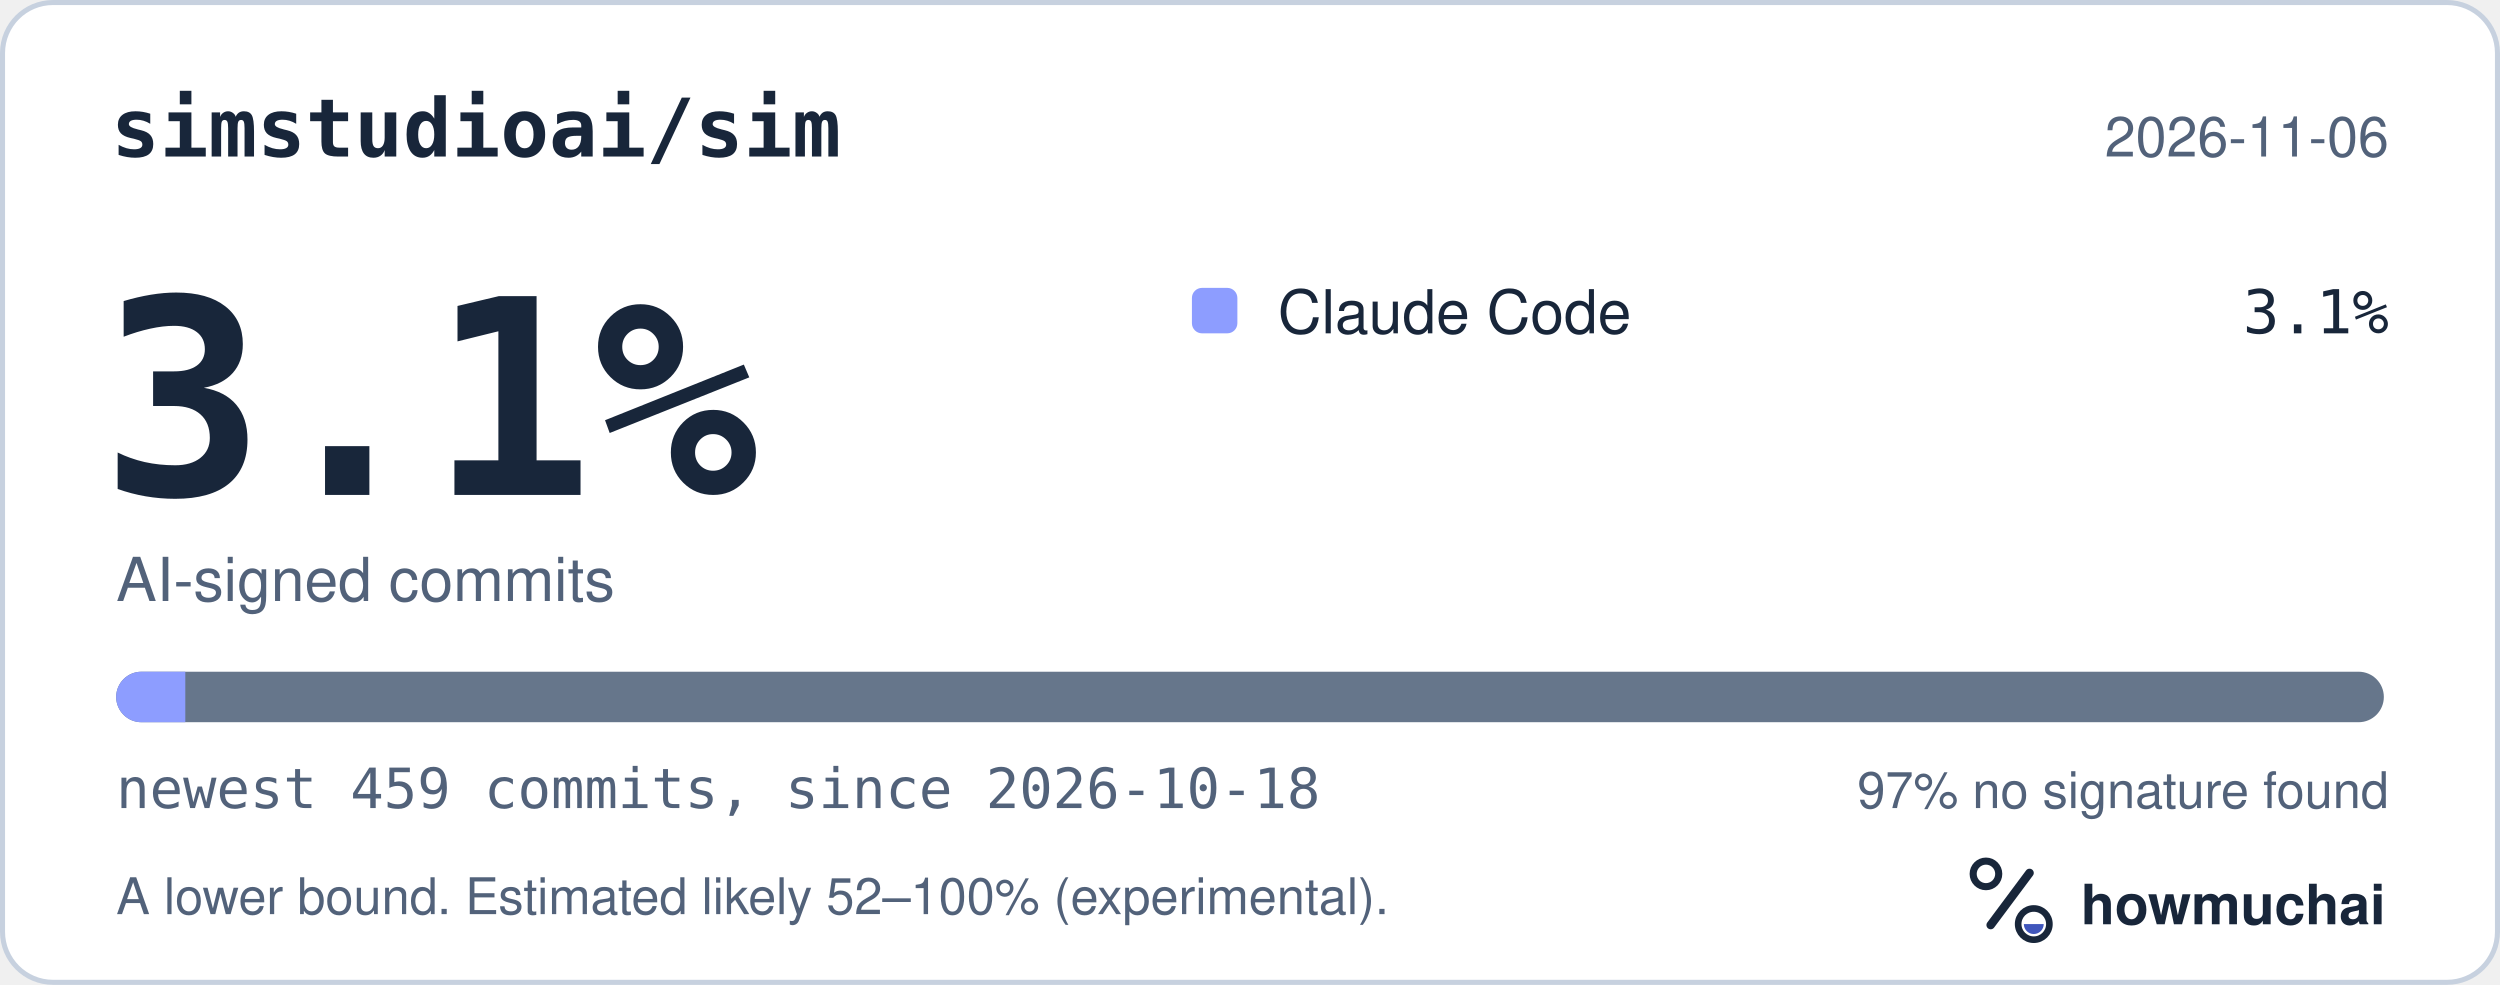
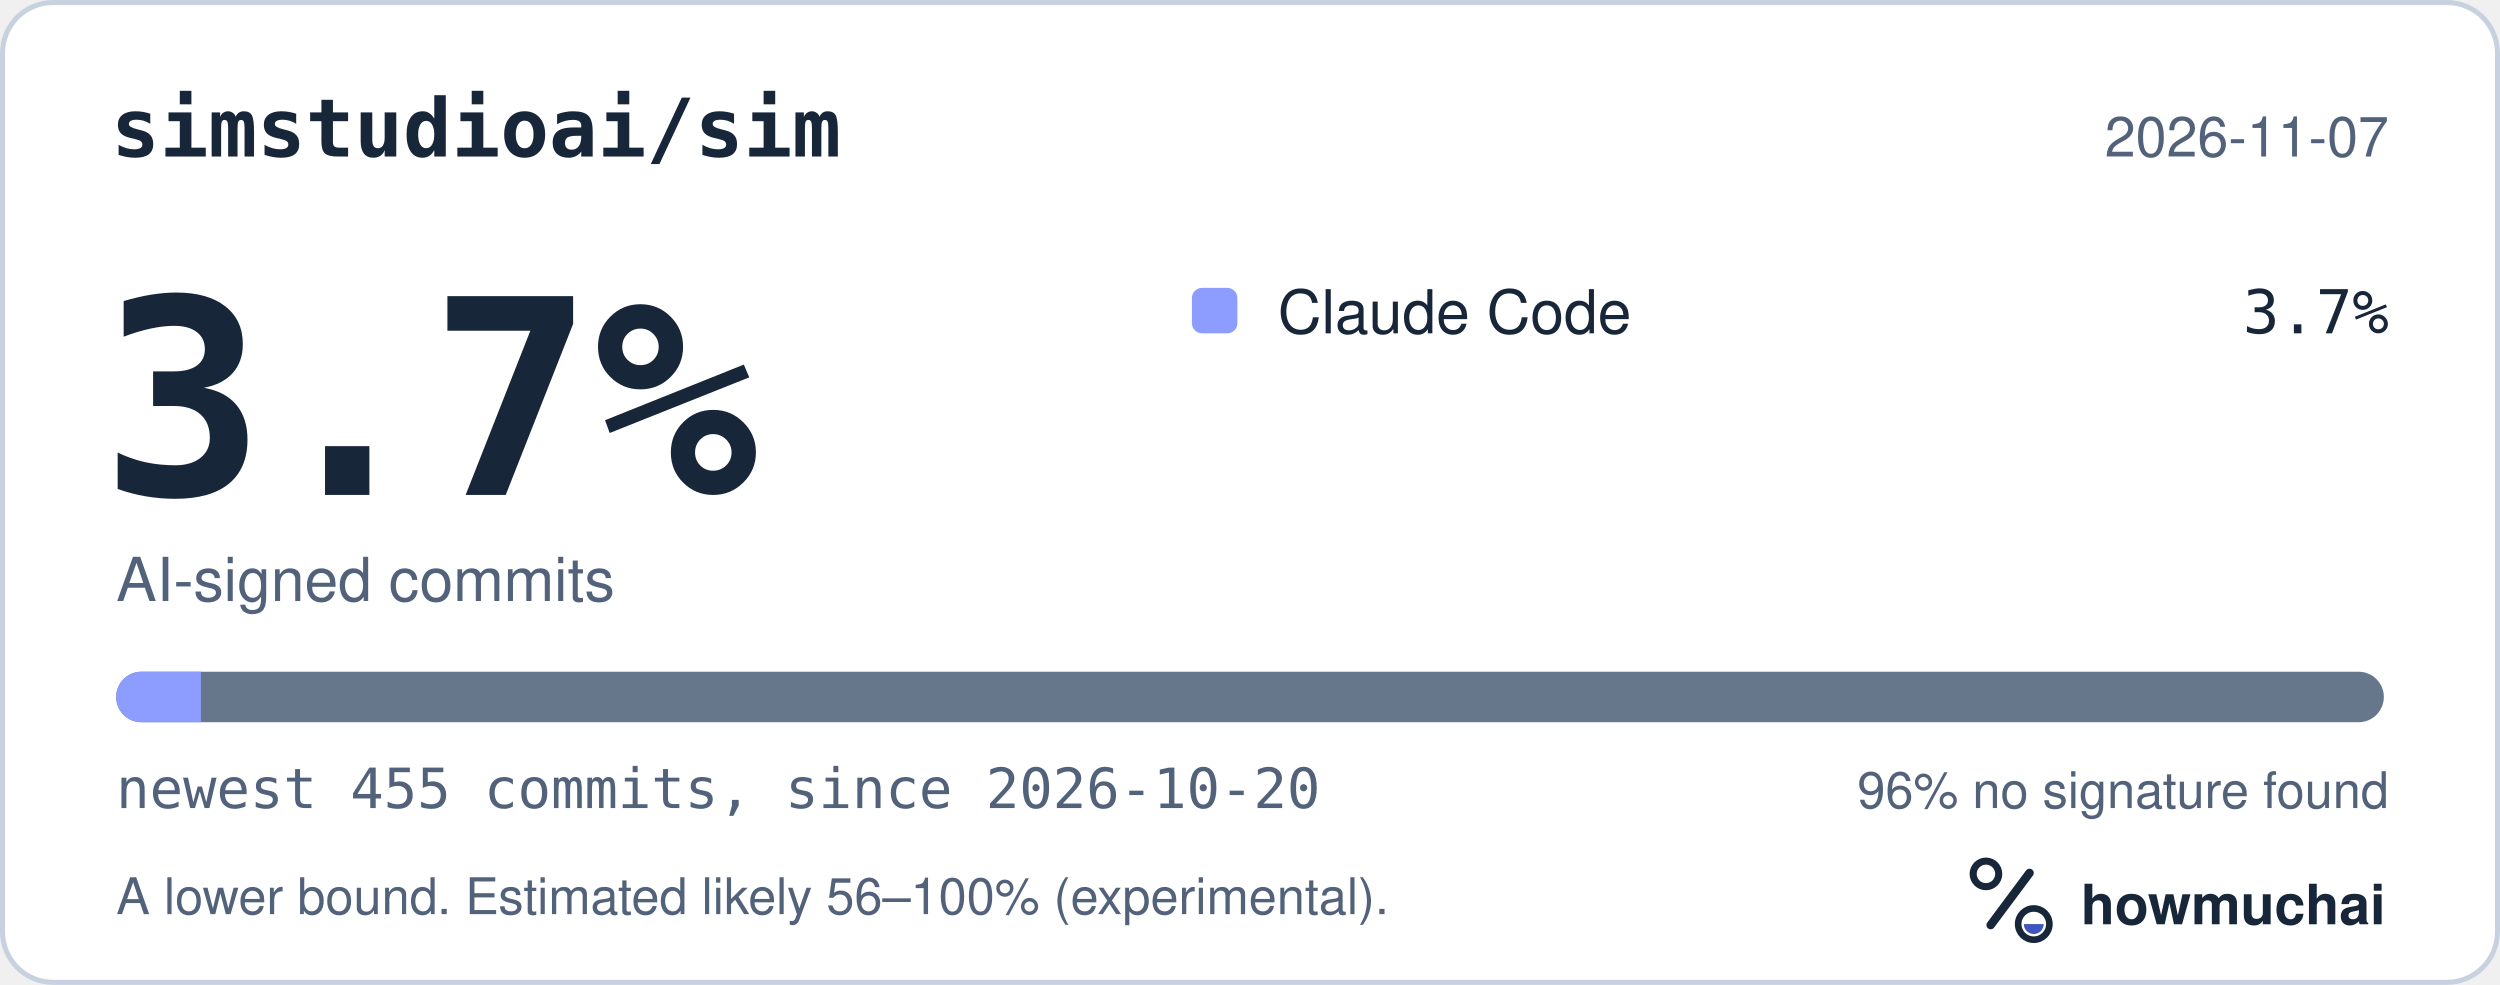
<svg xmlns="http://www.w3.org/2000/svg" width="495" height="195" viewBox="0 0 495 195" role="img" aria-labelledby="hm-t hm-d">
  <rect x="0.5" y="0.5" width="494" height="194" rx="10" fill="#FFFFFF" stroke="#C7D1DF" />
  <text x="22" y="31" fill="#18263A" font-family="ui-monospace, SF Mono, Menlo, Consolas, IBM Plex Mono, monospace" font-size="16" font-weight="600">simstudioai/sim</text>
-   <text x="473" y="31" fill="#52627A" font-family="-apple-system, BlinkMacSystemFont, Segoe UI, Helvetica, Arial, Fira Sans, sans-serif" font-size="11" text-anchor="end">2026-11-06</text>
-   <text x="20" y="98" fill="#18263A" font-family="ui-monospace, SF Mono, Menlo, Consolas, IBM Plex Mono, monospace" font-size="54" font-weight="700">3.1%</text>
+   <text x="473" y="31" fill="#52627A" font-family="-apple-system, BlinkMacSystemFont, Segoe UI, Helvetica, Arial, Fira Sans, sans-serif" font-size="11" text-anchor="end">2026-11-07</text>
+   <text x="20" y="98" fill="#18263A" font-family="ui-monospace, SF Mono, Menlo, Consolas, IBM Plex Mono, monospace" font-size="54" font-weight="700">3.7%</text>
  <text x="23" y="119" fill="#52627A" font-family="-apple-system, BlinkMacSystemFont, Segoe UI, Helvetica, Arial, Fira Sans, sans-serif" font-size="12">AI-signed commits</text>
  <rect x="236" y="57" width="9" height="9" rx="2" fill="#8D9DFF" />
  <text x="253" y="66" fill="#18263A" font-family="-apple-system, BlinkMacSystemFont, Segoe UI, Helvetica, Arial, Fira Sans, sans-serif" font-size="12">Claude Code</text>
-   <text x="473" y="66" fill="#18263A" font-family="ui-monospace, SF Mono, Menlo, Consolas, IBM Plex Mono, monospace" font-size="12" text-anchor="end">3.1%</text>
+   <text x="473" y="66" fill="#18263A" font-family="ui-monospace, SF Mono, Menlo, Consolas, IBM Plex Mono, monospace" font-size="12" text-anchor="end">3.7%</text>
  <defs>
    <clipPath id="hm-bar">
      <rect x="23" y="133" width="449" height="10" rx="5" />
    </clipPath>
  </defs>
  <rect x="23" y="133" width="449" height="10" rx="5" fill="#66768B" />
  <g clip-path="url(#hm-bar)">
-     <rect x="23.00" y="133" width="13.69" height="10" fill="#8D9DFF" />
+     <rect x="23.00" y="133" width="16.78" height="10" fill="#8D9DFF" />
  </g>
-   <text x="23" y="160" fill="#52627A" font-family="ui-monospace, SF Mono, Menlo, Consolas, IBM Plex Mono, monospace" font-size="11">newest 459 commits, since 2026-10-18</text>
-   <text x="473" y="160" fill="#52627A" font-family="-apple-system, BlinkMacSystemFont, Segoe UI, Helvetica, Arial, Fira Sans, sans-serif" font-size="10" text-anchor="end">97% no signature found</text>
-   <text x="23" y="181" fill="#52627A" font-family="-apple-system, BlinkMacSystemFont, Segoe UI, Helvetica, Arial, Fira Sans, sans-serif" font-size="10">A lower bound. Estimated likely 52–100% (experimental).</text>
+   <text x="23" y="160" fill="#52627A" font-family="ui-monospace, SF Mono, Menlo, Consolas, IBM Plex Mono, monospace" font-size="11">newest 455 commits, since 2026-10-20</text>
+   <text x="473" y="160" fill="#52627A" font-family="-apple-system, BlinkMacSystemFont, Segoe UI, Helvetica, Arial, Fira Sans, sans-serif" font-size="10" text-anchor="end">96% no signature found</text>
+   <text x="23" y="181" fill="#52627A" font-family="-apple-system, BlinkMacSystemFont, Segoe UI, Helvetica, Arial, Fira Sans, sans-serif" font-size="10">A lower bound. Estimated likely 56–100% (experimental).</text>
  <g transform="translate(386 166) scale(0.046875)">
    <circle cx="154" cy="150" r="54" fill="none" stroke="#18263A" stroke-width="30" />
    <path d="M174 366 338 146" fill="none" stroke="#18263A" stroke-width="36" stroke-linecap="round" />
    <circle cx="356" cy="362" r="66" fill="none" stroke="#18263A" stroke-width="28" />
    <path d="M314 362a42 42 0 0 0 84 0Z" fill="#4056BC" />
  </g>
  <text x="412" y="183" fill="#18263A" font-family="-apple-system, BlinkMacSystemFont, Segoe UI, Helvetica, Arial, Fira Sans, sans-serif" font-size="11" font-weight="650">howmuchai</text>
</svg>
